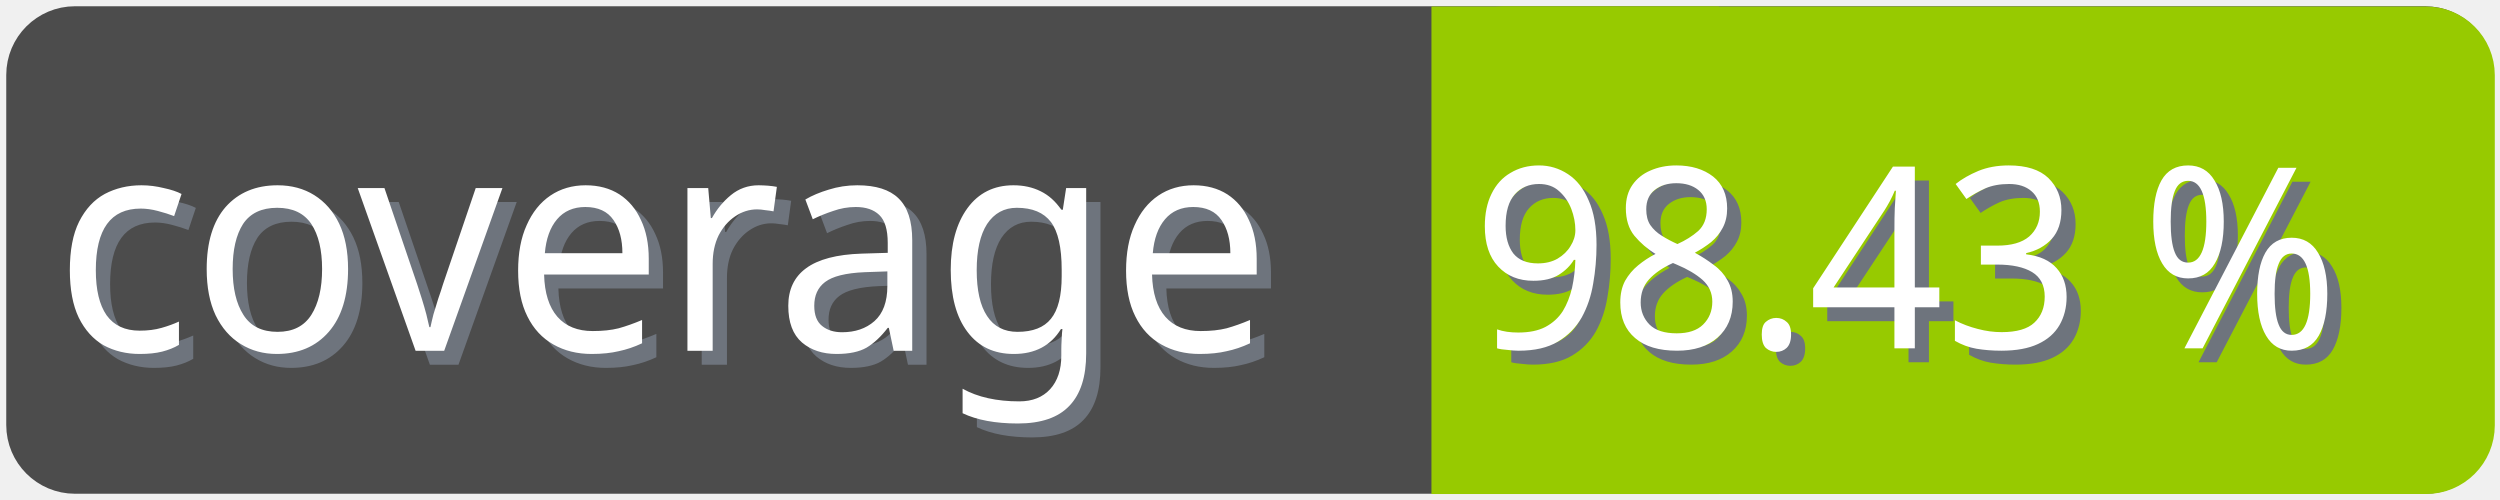
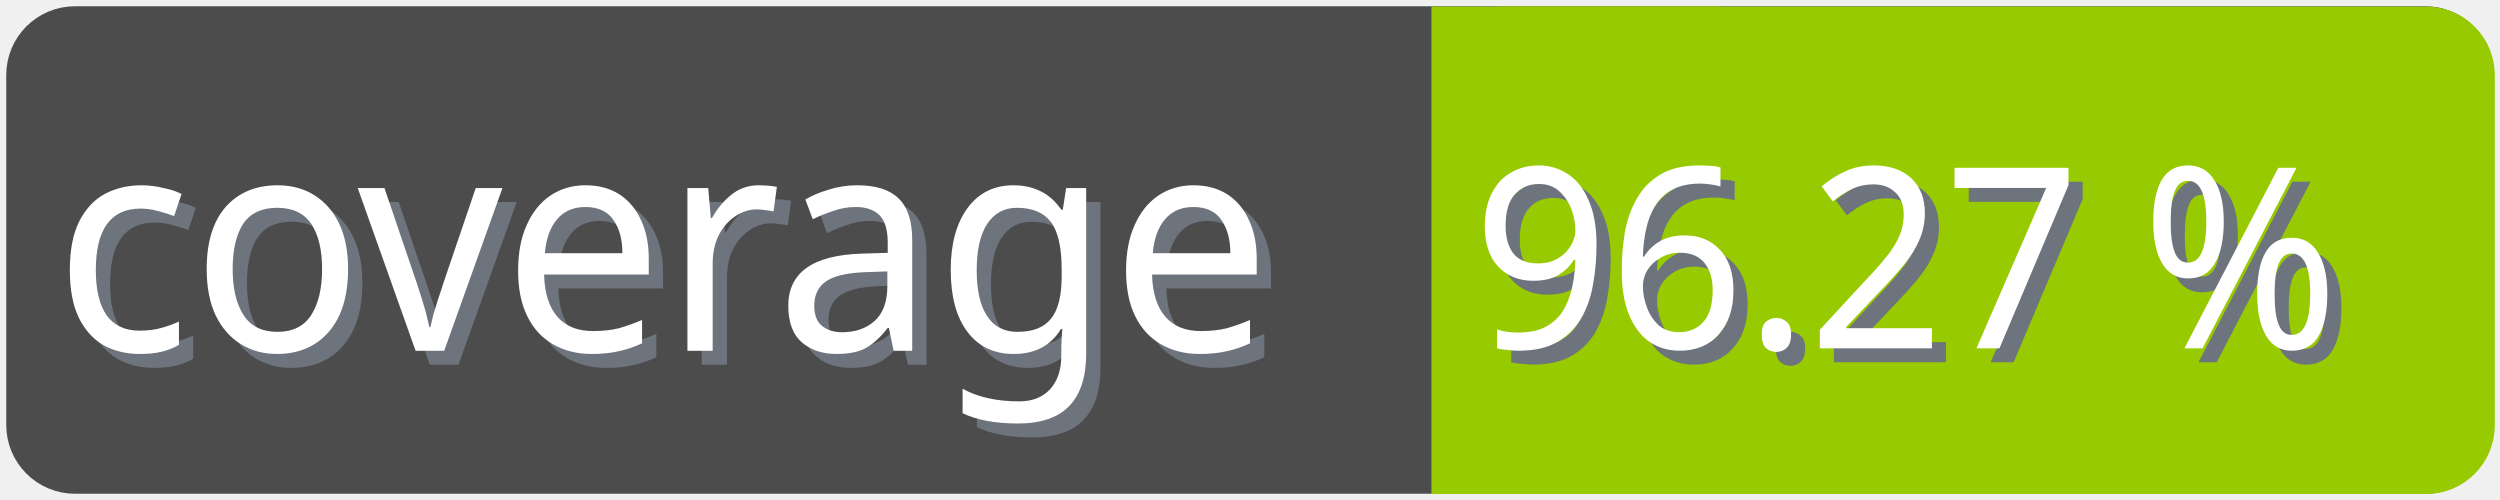
<svg xmlns="http://www.w3.org/2000/svg" width="100" height="20">
  <g>
    <rect fill="none" id="canvas_background" height="22" width="102" y="-1" x="-1" />
  </g>
  <g>
    <rect rx="2" id="svg_1" height="18" width="98" y="1" x="1" stroke-width="1.5" stroke="#4c4c4c" fill="#4c4c4c" />
    <text transform="matrix(0.95, 0, 0, 1.01133, 0.0809801, -0.0237383)" font-weight="normal" xml:space="preserve" text-anchor="start" font-family="'Trebuchet MS', Gadget, sans-serif" font-size="12" id="svg_8" y="14.45" x="2.8" stroke-width="0" stroke="#4c4c4c" fill="#6e747d">coverage</text>
    <text transform="matrix(0.95, 0, 0, 1.01133, 0.0809801, -0.0237383)" font-weight="normal" xml:space="preserve" text-anchor="start" font-family="'Trebuchet MS', Gadget, sans-serif" font-size="12" id="svg_3" y="13.9" x="2.2" stroke-width="0" stroke="#4c4c4c" fill="#ffffff">coverage</text>
    <rect rx="2" id="svg_5" height="18" width="40.905" y="1.011" x="58.137" stroke-width="1.5" stroke="#97ca00" fill="#97ca00" />
    <rect id="svg_7" height="18" width="10" y="1.011" x="58.008" stroke-width="1.5" stroke="#97ca00" fill="#97ca00" />
-     <text transform="matrix(0.95, 0, 0, 1.01133, 0.0809801, -0.0237383)" font-weight="normal" xml:space="preserve" text-anchor="end" font-family="'Trebuchet MS', Gadget, sans-serif" font-size="10" id="svg_10" y="14.35" x="99" stroke-width="0" stroke="#4c4c4c" fill="#6e747d">98.43 %</text>
-     <text transform="matrix(0.95, 0, 0, 1.01133, 0.0809801, -0.0237383)" font-weight="normal" xml:space="preserve" text-anchor="end" font-family="'Trebuchet MS', Gadget, sans-serif" font-size="10" id="svg_9" y="13.8" x="98.4" stroke-width="0" stroke="#4c4c4c" fill="#ffffff">98.43 %</text>
+     <text transform="matrix(0.95, 0, 0, 1.01133, 0.0809801, -0.0237383)" font-weight="normal" xml:space="preserve" text-anchor="end" font-family="'Trebuchet MS', Gadget, sans-serif" font-size="10" id="svg_10" y="14.35" x="99" stroke-width="0" stroke="#4c4c4c" fill="#6e747d">96.27 %</text>
+     <text transform="matrix(0.95, 0, 0, 1.01133, 0.0809801, -0.0237383)" font-weight="normal" xml:space="preserve" text-anchor="end" font-family="'Trebuchet MS', Gadget, sans-serif" font-size="10" id="svg_9" y="13.8" x="98.4" stroke-width="0" stroke="#4c4c4c" fill="#ffffff">96.27 %</text>
  </g>
</svg>
